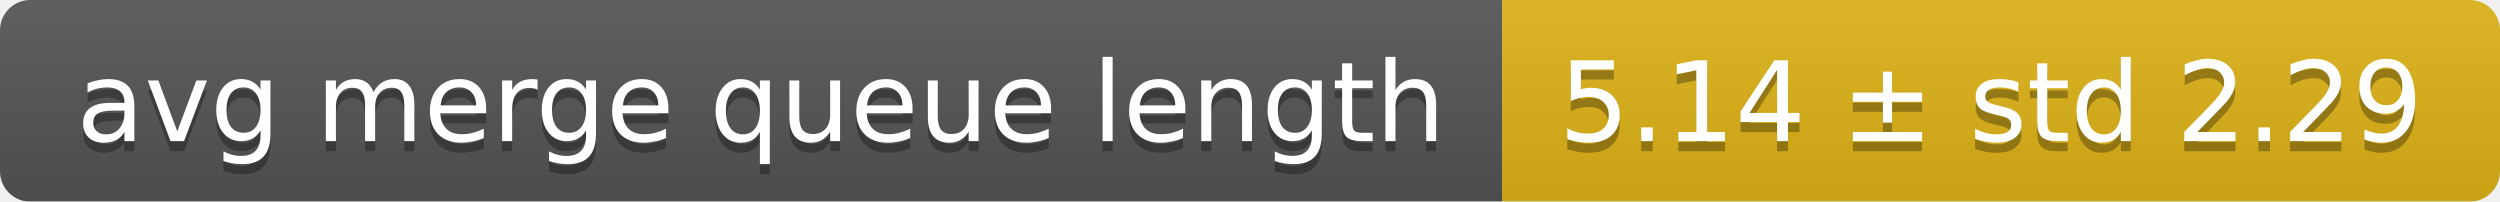
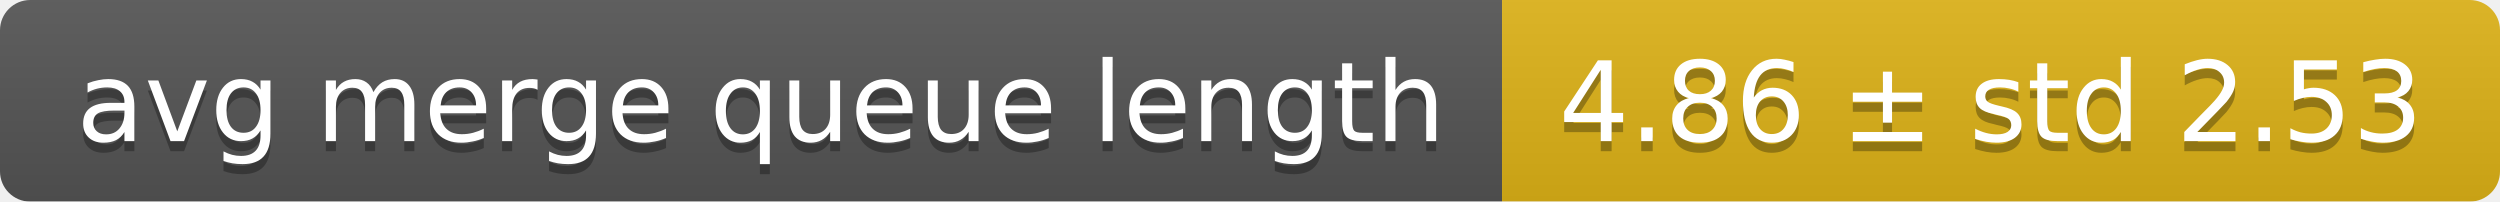
<svg xmlns="http://www.w3.org/2000/svg" width="248" height="20">
  <linearGradient id="smooth" x2="0" y2="100%">
    <stop offset="0" stop-color="#bbb" stop-opacity=".1" />
    <stop offset="1" stop-opacity=".1" />
  </linearGradient>
  <mask id="round">
    <rect width="248" height="20" rx="3" fill="#fff" />
  </mask>
  <g mask="url(#round)">
    <rect width="149" height="20" fill="#555" />
    <rect x="149" width="99" height="20" fill="#dfb317" />
    <rect width="248" height="20" fill="url(#smooth)" />
  </g>
  <g fill="#fff" text-anchor="middle" font-family="DejaVu Sans,Verdana,Geneva,sans-serif" font-size="11">
    <text x="75.5" y="15" fill="#010101" fill-opacity=".3">avg merge queue length</text>
    <text x="75.5" y="14">avg merge queue length</text>
-     <text x="197.5" y="15" fill="#010101" fill-opacity=".3">5.14 ± std 2.29</text>
-     <text x="197.5" y="14">5.14 ± std 2.29</text>
+     <text x="197.5" y="15" fill="#010101" fill-opacity=".3">4.86 ± std 2.53</text>
+     <text x="197.5" y="14">4.86 ± std 2.53</text>
  </g>
</svg>
